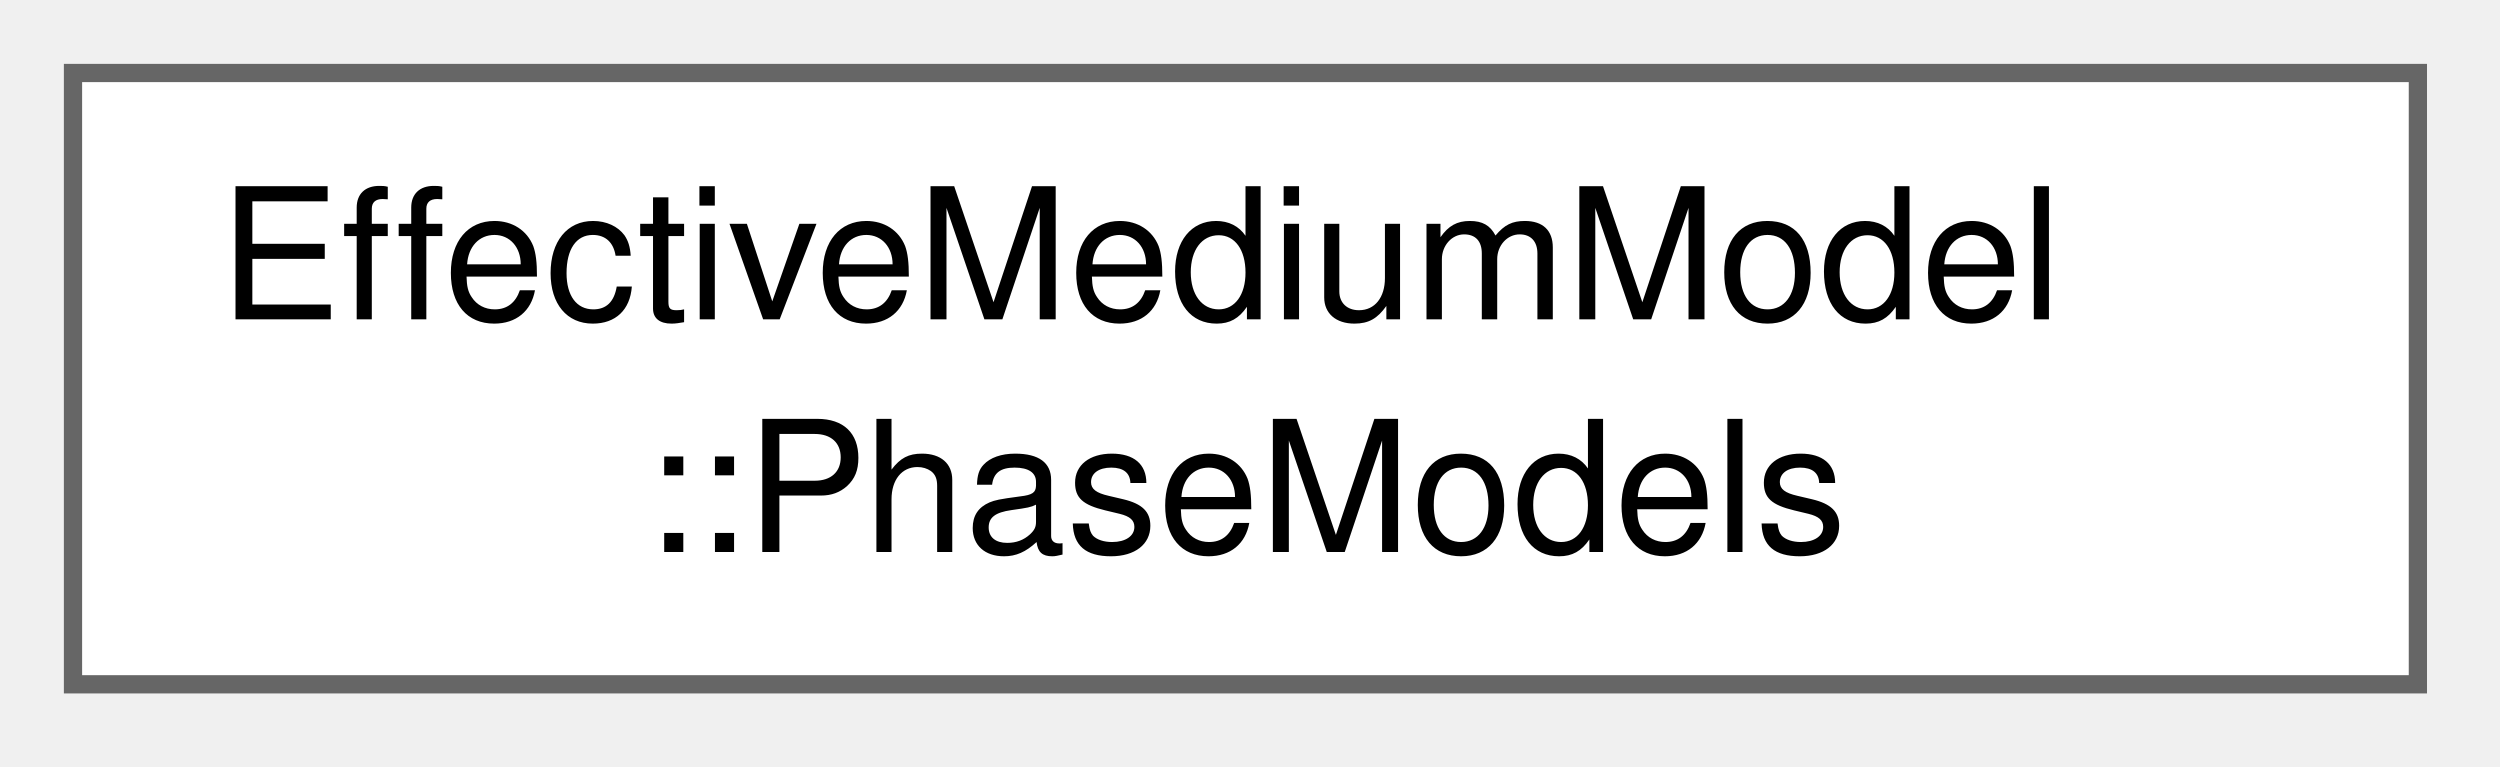
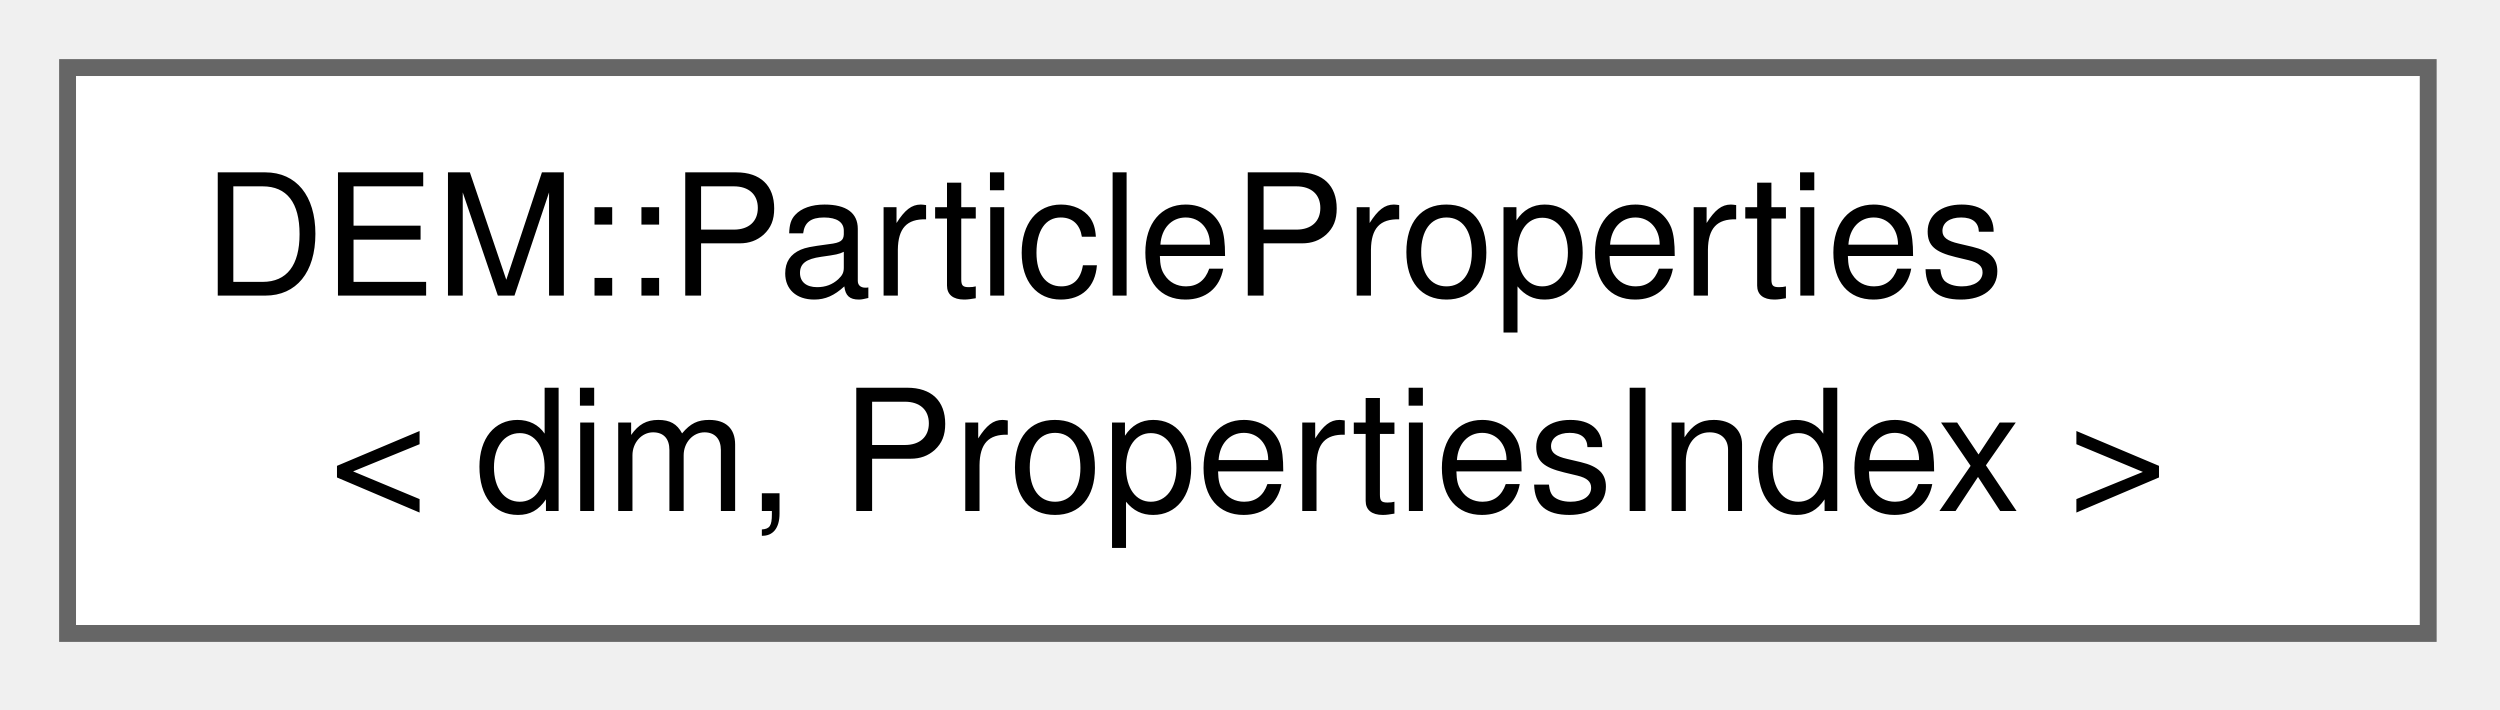
- <svg xmlns="http://www.w3.org/2000/svg" xmlns:xlink="http://www.w3.org/1999/xlink" width="137pt" height="42pt" viewBox="0.00 0.00 137.00 42.00">
+ <svg xmlns="http://www.w3.org/2000/svg" xmlns:xlink="http://www.w3.org/1999/xlink" width="148pt" height="42pt" viewBox="0.00 0.00 148.00 42.00">
  <g id="graph0" class="graph" transform="scale(1 1) rotate(0) translate(4 37.5)">
    <g id="Node000000" class="node">
      <g id="a_Node000000">
-         <a xlink:href="structEffectiveMediumModel_1_1PhaseModels.html" target="_top" xlink:title="Models of the property of a phase. The effective property of the phase can be complex and builded fro...">
-           <polygon fill="white" stroke="#666666" points="128.5,-33.5 0,-33.5 0,0 128.5,0 128.5,-33.5" />
-           <text xml:space="preserve" text-anchor="start" x="8" y="-20" font-family="Helvetica,sans-Serif" font-size="10.00">EffectiveMediumModel</text>
-           <text xml:space="preserve" text-anchor="middle" x="64.25" y="-7.25" font-family="Helvetica,sans-Serif" font-size="10.00">::PhaseModels</text>
+         <a xlink:href="classDEM_1_1ParticleProperties.html" target="_top" xlink:title="Controls the name of output variables for the vtu.">
+           <polygon fill="white" stroke="#666666" points="139.75,-33.5 0,-33.5 0,0 139.75,0 139.75,-33.5" />
+           <text xml:space="preserve" text-anchor="start" x="8" y="-20" font-family="Helvetica,sans-Serif" font-size="10.00">DEM::ParticleProperties</text>
+           <text xml:space="preserve" text-anchor="middle" x="69.88" y="-7.25" font-family="Helvetica,sans-Serif" font-size="10.00">&lt; dim, PropertiesIndex &gt;</text>
        </a>
      </g>
    </g>
  </g>
</svg>
